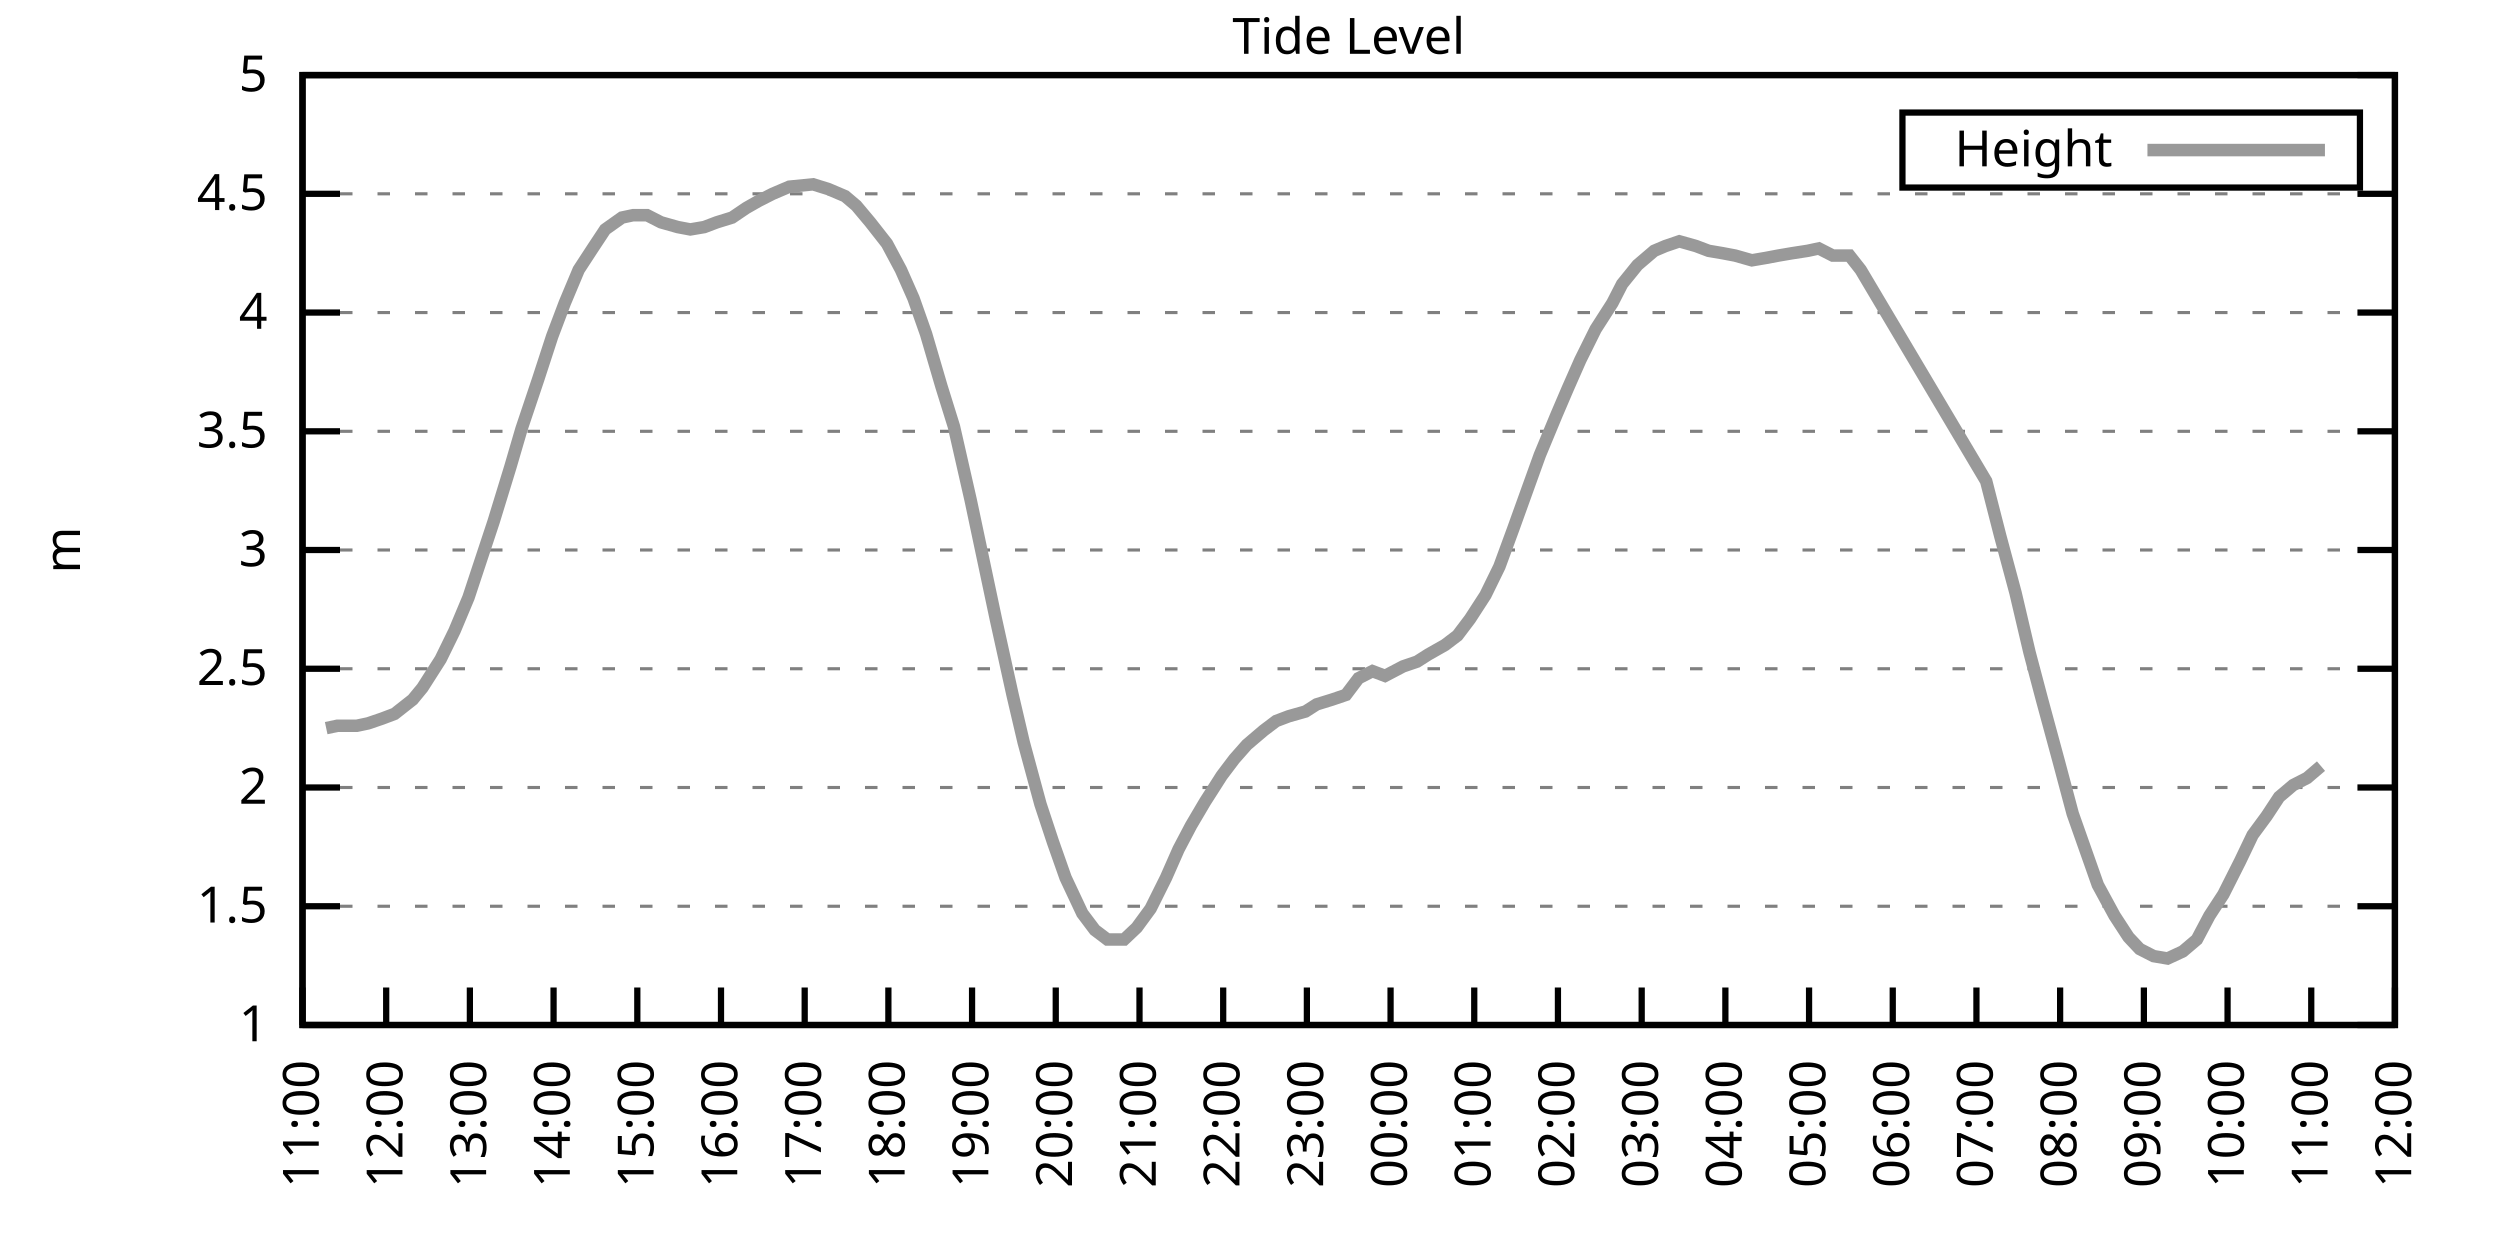
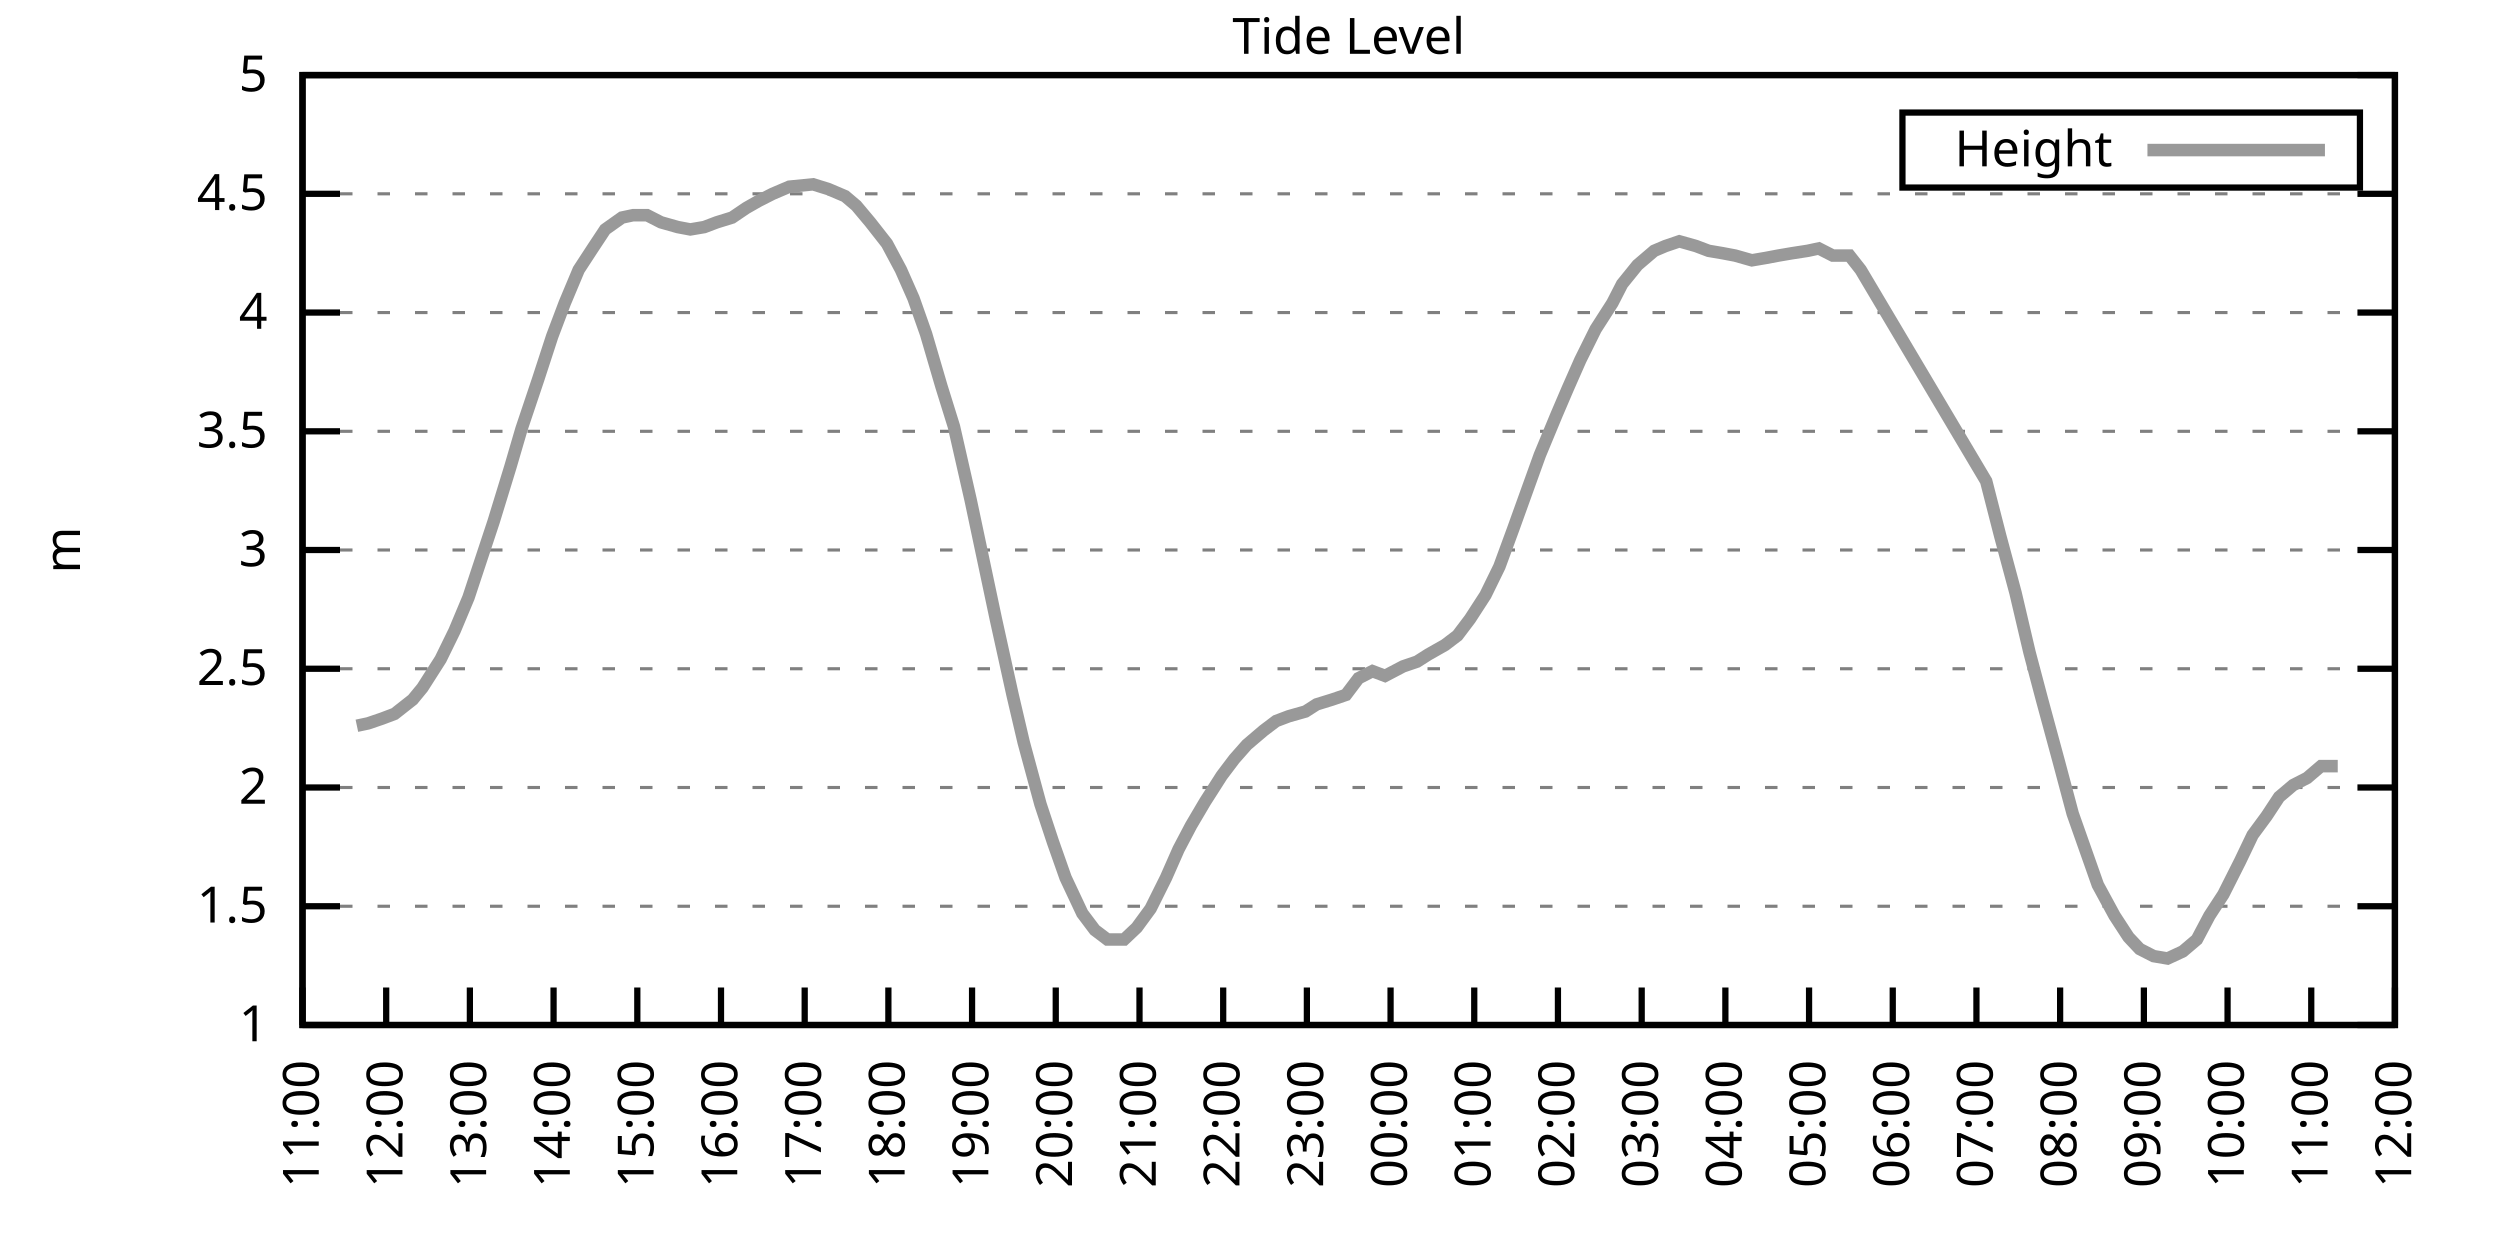
<svg xmlns="http://www.w3.org/2000/svg" xmlns:xlink="http://www.w3.org/1999/xlink" width="400" height="200" viewBox="0 0 400 200">
  <g id="gnuplot_canvas">
    <rect x="0" y="0" width="400" height="200" fill="none" />
    <defs>
      <circle id="gpDot" r="0.5" stroke-width="0.5" stroke="currentColor" />
      <path id="gpPt0" stroke-width="0.333" stroke="currentColor" d="M-1,0 h2 M0,-1 v2" />
      <path id="gpPt1" stroke-width="0.333" stroke="currentColor" d="M-1,-1 L1,1 M1,-1 L-1,1" />
      <path id="gpPt2" stroke-width="0.333" stroke="currentColor" d="M-1,0 L1,0 M0,-1 L0,1 M-1,-1 L1,1 M-1,1 L1,-1" />
      <rect id="gpPt3" stroke-width="0.333" stroke="currentColor" x="-1" y="-1" width="2" height="2" />
      <rect id="gpPt4" stroke-width="0.333" stroke="currentColor" fill="currentColor" x="-1" y="-1" width="2" height="2" />
      <circle id="gpPt5" stroke-width="0.333" stroke="currentColor" cx="0" cy="0" r="1" />
      <use xlink:href="#gpPt5" id="gpPt6" fill="currentColor" stroke="none" />
      <path id="gpPt7" stroke-width="0.333" stroke="currentColor" d="M0,-1.33 L-1.33,0.67 L1.33,0.67 z" />
      <use xlink:href="#gpPt7" id="gpPt8" fill="currentColor" stroke="none" />
      <use xlink:href="#gpPt7" id="gpPt9" stroke="currentColor" transform="rotate(180)" />
      <use xlink:href="#gpPt9" id="gpPt10" fill="currentColor" stroke="none" />
      <use xlink:href="#gpPt3" id="gpPt11" stroke="currentColor" transform="rotate(45)" />
      <use xlink:href="#gpPt11" id="gpPt12" fill="currentColor" stroke="none" />
      <path id="gpPt13" stroke-width="0.333" stroke="currentColor" d="M0,1.330 L1.265,0.411 L0.782,-1.067 L-0.782,-1.076 L-1.265,0.411 z" />
      <use xlink:href="#gpPt13" id="gpPt14" fill="currentColor" stroke="none" />
      <filter id="textbox" filterUnits="objectBoundingBox" x="0" y="0" height="1" width="1">
        <feFlood flood-color="white" flood-opacity="1" result="bgnd" />
        <feComposite in="SourceGraphic" in2="bgnd" operator="atop" />
      </filter>
      <filter id="greybox" filterUnits="objectBoundingBox" x="0" y="0" height="1" width="1">
        <feFlood flood-color="lightgrey" flood-opacity="1" result="grey" />
        <feComposite in="SourceGraphic" in2="grey" operator="atop" />
      </filter>
    </defs>
    <g fill="none" color="white" stroke="currentColor" stroke-width="1.00" stroke-linecap="butt" stroke-linejoin="miter">
</g>
    <g fill="none" color="black" stroke="currentColor" stroke-width="1.00" stroke-linecap="butt" stroke-linejoin="miter">
      <g stroke="none" shape-rendering="crispEdges">
        <polygon fill="rgb(255, 255, 255)" points="48.40,164.00 383.18,164.00 383.18,12.02 48.40,12.02 " />
      </g>
    </g>
    <g fill="none" color="black" stroke="currentColor" stroke-width="1.00" stroke-linecap="butt" stroke-linejoin="miter">
</g>
    <g fill="none" color="black" stroke="black" stroke-width="0.50" stroke-linecap="butt" stroke-linejoin="miter">
</g>
    <g fill="none" color="gray" stroke="currentColor" stroke-width="0.50" stroke-linecap="butt" stroke-linejoin="miter">
      <path stroke="gray" stroke-dasharray="2,4" class="gridline" d="M48.40,164.00 L383.19,164.00  " />
    </g>
    <g fill="none" color="gray" stroke="gray" stroke-width="1.00" stroke-linecap="butt" stroke-linejoin="miter">
</g>
    <g fill="none" color="black" stroke="currentColor" stroke-width="1.00" stroke-linecap="butt" stroke-linejoin="miter">
      <path stroke="black" d="M48.40,164.00 L54.40,164.00 M383.19,164.00 L377.19,164.00  " />
      <g transform="translate(42.80,166.60)" stroke="none" fill="black" font-family="Sans" font-size="8.00" text-anchor="end">
        <text>
          <tspan font-family="Sans"> 1</tspan>
        </text>
      </g>
    </g>
    <g fill="none" color="black" stroke="currentColor" stroke-width="1.00" stroke-linecap="butt" stroke-linejoin="miter">
</g>
    <g fill="none" color="black" stroke="black" stroke-width="0.50" stroke-linecap="butt" stroke-linejoin="miter">
</g>
    <g fill="none" color="gray" stroke="currentColor" stroke-width="0.50" stroke-linecap="butt" stroke-linejoin="miter">
      <path stroke="gray" stroke-dasharray="2,4" class="gridline" d="M48.40,145.00 L383.19,145.00  " />
    </g>
    <g fill="none" color="gray" stroke="gray" stroke-width="1.00" stroke-linecap="butt" stroke-linejoin="miter">
</g>
    <g fill="none" color="black" stroke="currentColor" stroke-width="1.00" stroke-linecap="butt" stroke-linejoin="miter">
      <path stroke="black" d="M48.40,145.00 L54.40,145.00 M383.19,145.00 L377.19,145.00  " />
      <g transform="translate(42.80,147.60)" stroke="none" fill="black" font-family="Sans" font-size="8.00" text-anchor="end">
        <text>
          <tspan font-family="Sans"> 1.5</tspan>
        </text>
      </g>
    </g>
    <g fill="none" color="black" stroke="currentColor" stroke-width="1.00" stroke-linecap="butt" stroke-linejoin="miter">
</g>
    <g fill="none" color="black" stroke="black" stroke-width="0.50" stroke-linecap="butt" stroke-linejoin="miter">
</g>
    <g fill="none" color="gray" stroke="currentColor" stroke-width="0.50" stroke-linecap="butt" stroke-linejoin="miter">
      <path stroke="gray" stroke-dasharray="2,4" class="gridline" d="M48.40,126.00 L383.19,126.00  " />
    </g>
    <g fill="none" color="gray" stroke="gray" stroke-width="1.00" stroke-linecap="butt" stroke-linejoin="miter">
</g>
    <g fill="none" color="black" stroke="currentColor" stroke-width="1.00" stroke-linecap="butt" stroke-linejoin="miter">
      <path stroke="black" d="M48.40,126.00 L54.40,126.00 M383.19,126.00 L377.19,126.00  " />
      <g transform="translate(42.80,128.60)" stroke="none" fill="black" font-family="Sans" font-size="8.00" text-anchor="end">
        <text>
          <tspan font-family="Sans"> 2</tspan>
        </text>
      </g>
    </g>
    <g fill="none" color="black" stroke="currentColor" stroke-width="1.00" stroke-linecap="butt" stroke-linejoin="miter">
</g>
    <g fill="none" color="black" stroke="black" stroke-width="0.50" stroke-linecap="butt" stroke-linejoin="miter">
</g>
    <g fill="none" color="gray" stroke="currentColor" stroke-width="0.50" stroke-linecap="butt" stroke-linejoin="miter">
      <path stroke="gray" stroke-dasharray="2,4" class="gridline" d="M48.40,107.00 L383.19,107.00  " />
    </g>
    <g fill="none" color="gray" stroke="gray" stroke-width="1.00" stroke-linecap="butt" stroke-linejoin="miter">
</g>
    <g fill="none" color="black" stroke="currentColor" stroke-width="1.00" stroke-linecap="butt" stroke-linejoin="miter">
      <path stroke="black" d="M48.40,107.00 L54.40,107.00 M383.19,107.00 L377.19,107.00  " />
      <g transform="translate(42.80,109.60)" stroke="none" fill="black" font-family="Sans" font-size="8.00" text-anchor="end">
        <text>
          <tspan font-family="Sans"> 2.5</tspan>
        </text>
      </g>
    </g>
    <g fill="none" color="black" stroke="currentColor" stroke-width="1.00" stroke-linecap="butt" stroke-linejoin="miter">
</g>
    <g fill="none" color="black" stroke="black" stroke-width="0.50" stroke-linecap="butt" stroke-linejoin="miter">
</g>
    <g fill="none" color="gray" stroke="currentColor" stroke-width="0.50" stroke-linecap="butt" stroke-linejoin="miter">
      <path stroke="gray" stroke-dasharray="2,4" class="gridline" d="M48.40,88.00 L383.19,88.00  " />
    </g>
    <g fill="none" color="gray" stroke="gray" stroke-width="1.00" stroke-linecap="butt" stroke-linejoin="miter">
</g>
    <g fill="none" color="black" stroke="currentColor" stroke-width="1.00" stroke-linecap="butt" stroke-linejoin="miter">
      <path stroke="black" d="M48.40,88.00 L54.40,88.00 M383.19,88.00 L377.19,88.00  " />
      <g transform="translate(42.80,90.60)" stroke="none" fill="black" font-family="Sans" font-size="8.00" text-anchor="end">
        <text>
          <tspan font-family="Sans"> 3</tspan>
        </text>
      </g>
    </g>
    <g fill="none" color="black" stroke="currentColor" stroke-width="1.00" stroke-linecap="butt" stroke-linejoin="miter">
</g>
    <g fill="none" color="black" stroke="black" stroke-width="0.50" stroke-linecap="butt" stroke-linejoin="miter">
</g>
    <g fill="none" color="gray" stroke="currentColor" stroke-width="0.50" stroke-linecap="butt" stroke-linejoin="miter">
      <path stroke="gray" stroke-dasharray="2,4" class="gridline" d="M48.40,69.01 L383.19,69.01  " />
    </g>
    <g fill="none" color="gray" stroke="gray" stroke-width="1.00" stroke-linecap="butt" stroke-linejoin="miter">
</g>
    <g fill="none" color="black" stroke="currentColor" stroke-width="1.00" stroke-linecap="butt" stroke-linejoin="miter">
      <path stroke="black" d="M48.40,69.01 L54.40,69.01 M383.19,69.01 L377.19,69.01  " />
      <g transform="translate(42.80,71.61)" stroke="none" fill="black" font-family="Sans" font-size="8.00" text-anchor="end">
        <text>
          <tspan font-family="Sans"> 3.5</tspan>
        </text>
      </g>
    </g>
    <g fill="none" color="black" stroke="currentColor" stroke-width="1.00" stroke-linecap="butt" stroke-linejoin="miter">
</g>
    <g fill="none" color="black" stroke="black" stroke-width="0.50" stroke-linecap="butt" stroke-linejoin="miter">
</g>
    <g fill="none" color="gray" stroke="currentColor" stroke-width="0.50" stroke-linecap="butt" stroke-linejoin="miter">
      <path stroke="gray" stroke-dasharray="2,4" class="gridline" d="M48.40,50.01 L383.19,50.01  " />
    </g>
    <g fill="none" color="gray" stroke="gray" stroke-width="1.00" stroke-linecap="butt" stroke-linejoin="miter">
</g>
    <g fill="none" color="black" stroke="currentColor" stroke-width="1.00" stroke-linecap="butt" stroke-linejoin="miter">
      <path stroke="black" d="M48.40,50.01 L54.40,50.01 M383.19,50.01 L377.19,50.01  " />
      <g transform="translate(42.80,52.61)" stroke="none" fill="black" font-family="Sans" font-size="8.00" text-anchor="end">
        <text>
          <tspan font-family="Sans"> 4</tspan>
        </text>
      </g>
    </g>
    <g fill="none" color="black" stroke="currentColor" stroke-width="1.00" stroke-linecap="butt" stroke-linejoin="miter">
</g>
    <g fill="none" color="black" stroke="black" stroke-width="0.50" stroke-linecap="butt" stroke-linejoin="miter">
</g>
    <g fill="none" color="gray" stroke="currentColor" stroke-width="0.50" stroke-linecap="butt" stroke-linejoin="miter">
      <path stroke="gray" stroke-dasharray="2,4" class="gridline" d="M48.40,31.01 L383.19,31.01  " />
    </g>
    <g fill="none" color="gray" stroke="gray" stroke-width="1.00" stroke-linecap="butt" stroke-linejoin="miter">
</g>
    <g fill="none" color="black" stroke="currentColor" stroke-width="1.00" stroke-linecap="butt" stroke-linejoin="miter">
      <path stroke="black" d="M48.40,31.01 L54.40,31.01 M383.19,31.01 L377.19,31.01  " />
      <g transform="translate(42.80,33.61)" stroke="none" fill="black" font-family="Sans" font-size="8.00" text-anchor="end">
        <text>
          <tspan font-family="Sans"> 4.5</tspan>
        </text>
      </g>
    </g>
    <g fill="none" color="black" stroke="currentColor" stroke-width="1.00" stroke-linecap="butt" stroke-linejoin="miter">
</g>
    <g fill="none" color="black" stroke="black" stroke-width="0.50" stroke-linecap="butt" stroke-linejoin="miter">
</g>
    <g fill="none" color="gray" stroke="currentColor" stroke-width="0.50" stroke-linecap="butt" stroke-linejoin="miter">
      <path stroke="gray" stroke-dasharray="2,4" class="gridline" d="M48.40,12.01 L383.19,12.01  " />
    </g>
    <g fill="none" color="gray" stroke="gray" stroke-width="1.00" stroke-linecap="butt" stroke-linejoin="miter">
</g>
    <g fill="none" color="black" stroke="currentColor" stroke-width="1.00" stroke-linecap="butt" stroke-linejoin="miter">
      <path stroke="black" d="M48.40,12.01 L54.40,12.01 M383.19,12.01 L377.19,12.01  " />
      <g transform="translate(42.80,14.61)" stroke="none" fill="black" font-family="Sans" font-size="8.00" text-anchor="end">
        <text>
          <tspan font-family="Sans"> 5</tspan>
        </text>
      </g>
    </g>
    <g fill="none" color="black" stroke="currentColor" stroke-width="1.00" stroke-linecap="butt" stroke-linejoin="miter">
      <path stroke="black" d="M48.40,164.00 L48.40,158.00  " />
      <g transform="translate(51.00,169.60) rotate(270.00)" stroke="none" fill="black" font-family="Sans" font-size="8.00" text-anchor="end">
        <text>
          <tspan font-family="Sans">11:00</tspan>
        </text>
      </g>
    </g>
    <g fill="none" color="black" stroke="currentColor" stroke-width="1.00" stroke-linecap="butt" stroke-linejoin="miter">
      <path stroke="black" d="M61.79,164.00 L61.79,158.00  " />
      <g transform="translate(64.39,169.60) rotate(270.00)" stroke="none" fill="black" font-family="Sans" font-size="8.00" text-anchor="end">
        <text>
          <tspan font-family="Sans">12:00</tspan>
        </text>
      </g>
    </g>
    <g fill="none" color="black" stroke="currentColor" stroke-width="1.00" stroke-linecap="butt" stroke-linejoin="miter">
      <path stroke="black" d="M75.18,164.00 L75.18,158.00  " />
      <g transform="translate(77.78,169.60) rotate(270.00)" stroke="none" fill="black" font-family="Sans" font-size="8.00" text-anchor="end">
        <text>
          <tspan font-family="Sans">13:00</tspan>
        </text>
      </g>
    </g>
    <g fill="none" color="black" stroke="currentColor" stroke-width="1.00" stroke-linecap="butt" stroke-linejoin="miter">
      <path stroke="black" d="M88.57,164.00 L88.57,158.00  " />
      <g transform="translate(91.17,169.60) rotate(270.00)" stroke="none" fill="black" font-family="Sans" font-size="8.00" text-anchor="end">
        <text>
          <tspan font-family="Sans">14:00</tspan>
        </text>
      </g>
    </g>
    <g fill="none" color="black" stroke="currentColor" stroke-width="1.00" stroke-linecap="butt" stroke-linejoin="miter">
      <path stroke="black" d="M101.97,164.00 L101.97,158.00  " />
      <g transform="translate(104.57,169.60) rotate(270.00)" stroke="none" fill="black" font-family="Sans" font-size="8.00" text-anchor="end">
        <text>
          <tspan font-family="Sans">15:00</tspan>
        </text>
      </g>
    </g>
    <g fill="none" color="black" stroke="currentColor" stroke-width="1.00" stroke-linecap="butt" stroke-linejoin="miter">
      <path stroke="black" d="M115.36,164.00 L115.36,158.00  " />
      <g transform="translate(117.96,169.60) rotate(270.00)" stroke="none" fill="black" font-family="Sans" font-size="8.00" text-anchor="end">
        <text>
          <tspan font-family="Sans">16:00</tspan>
        </text>
      </g>
    </g>
    <g fill="none" color="black" stroke="currentColor" stroke-width="1.00" stroke-linecap="butt" stroke-linejoin="miter">
      <path stroke="black" d="M128.75,164.00 L128.75,158.00  " />
      <g transform="translate(131.35,169.60) rotate(270.00)" stroke="none" fill="black" font-family="Sans" font-size="8.00" text-anchor="end">
        <text>
          <tspan font-family="Sans">17:00</tspan>
        </text>
      </g>
    </g>
    <g fill="none" color="black" stroke="currentColor" stroke-width="1.00" stroke-linecap="butt" stroke-linejoin="miter">
      <path stroke="black" d="M142.14,164.00 L142.14,158.00  " />
      <g transform="translate(144.74,169.60) rotate(270.00)" stroke="none" fill="black" font-family="Sans" font-size="8.00" text-anchor="end">
        <text>
          <tspan font-family="Sans">18:00</tspan>
        </text>
      </g>
    </g>
    <g fill="none" color="black" stroke="currentColor" stroke-width="1.00" stroke-linecap="butt" stroke-linejoin="miter">
      <path stroke="black" d="M155.53,164.00 L155.53,158.00  " />
      <g transform="translate(158.13,169.60) rotate(270.00)" stroke="none" fill="black" font-family="Sans" font-size="8.00" text-anchor="end">
        <text>
          <tspan font-family="Sans">19:00</tspan>
        </text>
      </g>
    </g>
    <g fill="none" color="black" stroke="currentColor" stroke-width="1.00" stroke-linecap="butt" stroke-linejoin="miter">
      <path stroke="black" d="M168.92,164.00 L168.92,158.00  " />
      <g transform="translate(171.52,169.60) rotate(270.00)" stroke="none" fill="black" font-family="Sans" font-size="8.00" text-anchor="end">
        <text>
          <tspan font-family="Sans">20:00</tspan>
        </text>
      </g>
    </g>
    <g fill="none" color="black" stroke="currentColor" stroke-width="1.00" stroke-linecap="butt" stroke-linejoin="miter">
      <path stroke="black" d="M182.32,164.00 L182.32,158.00  " />
      <g transform="translate(184.92,169.60) rotate(270.00)" stroke="none" fill="black" font-family="Sans" font-size="8.00" text-anchor="end">
        <text>
          <tspan font-family="Sans">21:00</tspan>
        </text>
      </g>
    </g>
    <g fill="none" color="black" stroke="currentColor" stroke-width="1.00" stroke-linecap="butt" stroke-linejoin="miter">
      <path stroke="black" d="M195.71,164.00 L195.71,158.00  " />
      <g transform="translate(198.31,169.60) rotate(270.00)" stroke="none" fill="black" font-family="Sans" font-size="8.00" text-anchor="end">
        <text>
          <tspan font-family="Sans">22:00</tspan>
        </text>
      </g>
    </g>
    <g fill="none" color="black" stroke="currentColor" stroke-width="1.00" stroke-linecap="butt" stroke-linejoin="miter">
      <path stroke="black" d="M209.10,164.00 L209.10,158.00  " />
      <g transform="translate(211.70,169.60) rotate(270.00)" stroke="none" fill="black" font-family="Sans" font-size="8.00" text-anchor="end">
        <text>
          <tspan font-family="Sans">23:00</tspan>
        </text>
      </g>
    </g>
    <g fill="none" color="black" stroke="currentColor" stroke-width="1.00" stroke-linecap="butt" stroke-linejoin="miter">
      <path stroke="black" d="M222.49,164.00 L222.49,158.00  " />
      <g transform="translate(225.09,169.60) rotate(270.00)" stroke="none" fill="black" font-family="Sans" font-size="8.00" text-anchor="end">
        <text>
          <tspan font-family="Sans">00:00</tspan>
        </text>
      </g>
    </g>
    <g fill="none" color="black" stroke="currentColor" stroke-width="1.00" stroke-linecap="butt" stroke-linejoin="miter">
      <path stroke="black" d="M235.88,164.00 L235.88,158.00  " />
      <g transform="translate(238.48,169.60) rotate(270.00)" stroke="none" fill="black" font-family="Sans" font-size="8.00" text-anchor="end">
        <text>
          <tspan font-family="Sans">01:00</tspan>
        </text>
      </g>
    </g>
    <g fill="none" color="black" stroke="currentColor" stroke-width="1.00" stroke-linecap="butt" stroke-linejoin="miter">
      <path stroke="black" d="M249.27,164.00 L249.27,158.00  " />
      <g transform="translate(251.87,169.60) rotate(270.00)" stroke="none" fill="black" font-family="Sans" font-size="8.00" text-anchor="end">
        <text>
          <tspan font-family="Sans">02:00</tspan>
        </text>
      </g>
    </g>
    <g fill="none" color="black" stroke="currentColor" stroke-width="1.00" stroke-linecap="butt" stroke-linejoin="miter">
      <path stroke="black" d="M262.67,164.00 L262.67,158.00  " />
      <g transform="translate(265.27,169.60) rotate(270.00)" stroke="none" fill="black" font-family="Sans" font-size="8.00" text-anchor="end">
        <text>
          <tspan font-family="Sans">03:00</tspan>
        </text>
      </g>
    </g>
    <g fill="none" color="black" stroke="currentColor" stroke-width="1.00" stroke-linecap="butt" stroke-linejoin="miter">
      <path stroke="black" d="M276.06,164.00 L276.06,158.00  " />
      <g transform="translate(278.66,169.60) rotate(270.00)" stroke="none" fill="black" font-family="Sans" font-size="8.00" text-anchor="end">
        <text>
          <tspan font-family="Sans">04:00</tspan>
        </text>
      </g>
    </g>
    <g fill="none" color="black" stroke="currentColor" stroke-width="1.00" stroke-linecap="butt" stroke-linejoin="miter">
      <path stroke="black" d="M289.45,164.00 L289.45,158.00  " />
      <g transform="translate(292.05,169.60) rotate(270.00)" stroke="none" fill="black" font-family="Sans" font-size="8.00" text-anchor="end">
        <text>
          <tspan font-family="Sans">05:00</tspan>
        </text>
      </g>
    </g>
    <g fill="none" color="black" stroke="currentColor" stroke-width="1.00" stroke-linecap="butt" stroke-linejoin="miter">
      <path stroke="black" d="M302.84,164.00 L302.84,158.00  " />
      <g transform="translate(305.44,169.60) rotate(270.00)" stroke="none" fill="black" font-family="Sans" font-size="8.00" text-anchor="end">
        <text>
          <tspan font-family="Sans">06:00</tspan>
        </text>
      </g>
    </g>
    <g fill="none" color="black" stroke="currentColor" stroke-width="1.00" stroke-linecap="butt" stroke-linejoin="miter">
      <path stroke="black" d="M316.23,164.00 L316.23,158.00  " />
      <g transform="translate(318.83,169.60) rotate(270.00)" stroke="none" fill="black" font-family="Sans" font-size="8.00" text-anchor="end">
        <text>
          <tspan font-family="Sans">07:00</tspan>
        </text>
      </g>
    </g>
    <g fill="none" color="black" stroke="currentColor" stroke-width="1.00" stroke-linecap="butt" stroke-linejoin="miter">
      <path stroke="black" d="M329.62,164.00 L329.62,158.00  " />
      <g transform="translate(332.22,169.60) rotate(270.00)" stroke="none" fill="black" font-family="Sans" font-size="8.00" text-anchor="end">
        <text>
          <tspan font-family="Sans">08:00</tspan>
        </text>
      </g>
    </g>
    <g fill="none" color="black" stroke="currentColor" stroke-width="1.00" stroke-linecap="butt" stroke-linejoin="miter">
      <path stroke="black" d="M343.02,164.00 L343.02,158.00  " />
      <g transform="translate(345.62,169.60) rotate(270.00)" stroke="none" fill="black" font-family="Sans" font-size="8.00" text-anchor="end">
        <text>
          <tspan font-family="Sans">09:00</tspan>
        </text>
      </g>
    </g>
    <g fill="none" color="black" stroke="currentColor" stroke-width="1.00" stroke-linecap="butt" stroke-linejoin="miter">
      <path stroke="black" d="M356.41,164.00 L356.41,158.00  " />
      <g transform="translate(359.01,169.60) rotate(270.00)" stroke="none" fill="black" font-family="Sans" font-size="8.00" text-anchor="end">
        <text>
          <tspan font-family="Sans">10:00</tspan>
        </text>
      </g>
    </g>
    <g fill="none" color="black" stroke="currentColor" stroke-width="1.00" stroke-linecap="butt" stroke-linejoin="miter">
      <path stroke="black" d="M369.80,164.00 L369.80,158.00  " />
      <g transform="translate(372.40,169.60) rotate(270.00)" stroke="none" fill="black" font-family="Sans" font-size="8.00" text-anchor="end">
        <text>
          <tspan font-family="Sans">11:00</tspan>
        </text>
      </g>
    </g>
    <g fill="none" color="black" stroke="currentColor" stroke-width="1.00" stroke-linecap="butt" stroke-linejoin="miter">
      <path stroke="black" d="M383.19,164.00 L383.19,158.00  " />
      <g transform="translate(385.79,169.60) rotate(270.00)" stroke="none" fill="black" font-family="Sans" font-size="8.00" text-anchor="end">
        <text>
          <tspan font-family="Sans">12:00</tspan>
        </text>
      </g>
    </g>
    <g fill="none" color="black" stroke="currentColor" stroke-width="1.00" stroke-linecap="butt" stroke-linejoin="miter">
</g>
    <g fill="none" color="black" stroke="currentColor" stroke-width="1.00" stroke-linecap="butt" stroke-linejoin="miter">
      <path stroke="black" d="M48.40,12.01 L48.40,164.00 L383.19,164.00 L383.19,12.01 L48.40,12.01 Z  " />
    </g>
    <g fill="none" color="black" stroke="currentColor" stroke-width="1.00" stroke-linecap="butt" stroke-linejoin="miter">
</g>
    <g fill="none" color="black" stroke="currentColor" stroke-width="1.00" stroke-linecap="butt" stroke-linejoin="miter">
      <path stroke="black" d="M304.39,30.01 L304.39,18.01 L377.59,18.01 L377.59,30.01 L304.39,30.01 Z  " />
    </g>
    <g id="Tide_level_plot_1">
      <g fill="none" color="white" stroke="black" stroke-width="2.00" stroke-linecap="butt" stroke-linejoin="miter">
</g>
      <g fill="none" color="black" stroke="currentColor" stroke-width="2.00" stroke-linecap="butt" stroke-linejoin="miter">
        <g transform="translate(337.99,26.61)" stroke="none" fill="black" font-family="Sans" font-size="8.00" text-anchor="end">
          <text>
            <tspan font-family="Sans">Height</tspan>
          </text>
        </g>
      </g>
      <g fill="none" color="black" stroke="currentColor" stroke-width="2.00" stroke-linecap="butt" stroke-linejoin="miter">
-         <path stroke="rgb(153, 153, 153)" d="M343.59,24.01 L371.99,24.01 M52.19,116.50 L53.98,116.12 L57.10,116.12 L58.89,115.74 L61.12,114.98 L63.13,114.22   L66.03,111.94 L67.59,110.04 L70.50,105.48 L72.73,100.92 L74.96,95.60 L76.97,89.52 L78.98,83.45 L81.66,74.71   L83.44,68.63 L86.12,60.65 L88.35,53.81 L90.36,48.49 L92.59,43.17 L94.82,39.75 L96.83,36.71 L99.51,34.81   L101.30,34.43 L103.53,34.43 L105.76,35.57 L108.44,36.33 L110.45,36.71 L112.68,36.33 L114.69,35.57 L117.14,34.81   L119.38,33.29 L121.38,32.15 L123.62,31.01 L126.29,29.87 L130.09,29.49 L132.54,30.25 L135.22,31.39 L137.01,32.91   L139.24,35.57 L141.92,38.99 L144.15,43.17 L146.16,47.73 L148.17,53.43 L150.62,61.79 L152.63,68.25 L155.31,80.03   L157.32,89.52 L159.33,99.02 L162.01,111.18 L163.79,118.78 L166.47,128.66 L168.48,134.74 L170.49,140.44 L173.17,146.14   L175.17,148.80 L177.18,150.32 L179.86,150.32 L181.87,148.42 L184.10,145.38 L186.56,140.44 L188.57,135.88 L190.57,132.08   L192.81,128.28 L195.48,124.10 L197.49,121.44 L199.50,119.16 L202.18,116.88 L204.19,115.36 L206.20,114.60 L208.88,113.84   L210.66,112.70 L213.12,111.94 L215.35,111.18 L217.36,108.52 L219.59,107.38 L221.60,108.14 L224.50,106.62 L226.73,105.86   L228.52,104.72 L231.20,103.20 L233.20,101.68 L235.21,99.02 L237.67,95.22 L239.90,90.66 L242.13,84.59 L244.59,77.75   L246.37,72.81 L249.05,66.35 L250.84,62.17 L252.85,57.61 L255.30,52.67 L257.98,48.49 L259.54,45.45 L262.00,42.41   L264.67,40.13 L266.46,39.37 L268.69,38.61 L271.37,39.37 L273.38,40.13 L275.61,40.51 L277.62,40.89 L280.30,41.65   L282.53,41.27 L284.54,40.89 L286.77,40.51 L289.23,40.13 L291.01,39.75 L293.24,40.89 L295.92,40.89 L297.71,43.17   L317.79,76.99 L320.03,85.73 L322.48,94.84 L324.71,104.34 L326.72,111.94 L329.40,121.82 L331.63,130.18 L333.64,135.88   L335.65,141.58 L338.33,146.52 L340.56,149.94 L342.35,151.84 L344.58,152.98 L346.81,153.36 L349.26,152.22 L351.50,150.32   L353.51,146.52 L355.74,143.10 L358.42,137.78 L360.42,133.60 L362.66,130.56 L364.66,127.52 L366.90,125.62 L369.13,124.48   L371.36,122.58  " />
+         <path stroke="rgb(153, 153, 153)" d="M343.59,24.01 L371.99,24.01 M57.10,116.12 L58.89,115.74 L61.12,114.98 L63.13,114.22 L66.03,111.94 L67.59,110.04   L70.50,105.48 L72.73,100.92 L74.96,95.60 L76.97,89.52 L78.98,83.45 L81.66,74.71 L83.44,68.63 L86.12,60.65   L88.35,53.81 L90.36,48.49 L92.59,43.17 L94.82,39.75 L96.83,36.71 L99.51,34.81 L101.30,34.43 L103.53,34.43   L105.76,35.57 L108.44,36.33 L110.45,36.71 L112.68,36.33 L114.69,35.57 L117.14,34.81 L119.38,33.29 L121.38,32.15   L123.62,31.01 L126.29,29.87 L130.09,29.49 L132.54,30.25 L135.22,31.39 L137.01,32.91 L139.24,35.57 L141.92,38.99   L144.15,43.17 L146.16,47.73 L148.17,53.43 L150.62,61.79 L152.63,68.25 L155.31,80.03 L157.32,89.52 L159.33,99.02   L162.01,111.18 L163.79,118.78 L166.47,128.66 L168.48,134.74 L170.49,140.44 L173.17,146.14 L175.17,148.80 L177.18,150.32   L179.86,150.32 L181.87,148.42 L184.10,145.38 L186.56,140.44 L188.57,135.88 L190.57,132.08 L192.81,128.28 L195.48,124.10   L197.49,121.44 L199.50,119.16 L202.18,116.88 L204.19,115.36 L206.20,114.60 L208.88,113.84 L210.66,112.70 L213.12,111.94   L215.35,111.18 L217.36,108.52 L219.59,107.38 L221.60,108.14 L224.50,106.62 L226.73,105.86 L228.52,104.72 L231.20,103.20   L233.20,101.68 L235.21,99.02 L237.67,95.22 L239.90,90.66 L242.13,84.59 L244.59,77.75 L246.37,72.81 L249.05,66.35   L250.84,62.17 L252.85,57.61 L255.30,52.67 L257.98,48.49 L259.54,45.45 L262.00,42.41 L264.67,40.13 L266.46,39.37   L268.69,38.61 L271.37,39.37 L273.38,40.13 L275.61,40.51 L277.62,40.89 L280.30,41.65 L282.53,41.27 L284.54,40.89   L286.77,40.51 L289.23,40.13 L291.01,39.75 L293.24,40.89 L295.92,40.89 L297.71,43.17 L317.79,76.99 L320.03,85.73   L322.48,94.84 L324.71,104.34 L326.72,111.94 L329.40,121.82 L331.63,130.18 L333.64,135.88 L335.65,141.58 L338.33,146.52   L340.56,149.94 L342.35,151.84 L344.58,152.98 L346.81,153.36 L349.26,152.22 L351.50,150.32 L353.51,146.52 L355.74,143.10   L358.42,137.78 L360.42,133.60 L362.66,130.56 L364.66,127.52 L366.90,125.62 L369.13,124.48 L371.36,122.58 L374.04,122.58    " />
      </g>
    </g>
    <g fill="none" color="black" stroke="currentColor" stroke-width="2.00" stroke-linecap="butt" stroke-linejoin="miter">
</g>
    <g fill="none" color="black" stroke="black" stroke-width="1.00" stroke-linecap="butt" stroke-linejoin="miter">
</g>
    <g fill="none" color="black" stroke="currentColor" stroke-width="1.00" stroke-linecap="butt" stroke-linejoin="miter">
      <path stroke="black" d="M48.40,12.01 L48.40,164.00 L383.19,164.00 L383.19,12.01 L48.40,12.01 Z  " />
      <g transform="translate(12.80,88.01) rotate(270.00)" stroke="none" fill="black" font-family="Sans" font-size="8.00" text-anchor="middle">
        <text>
          <tspan font-family="Sans">m</tspan>
        </text>
      </g>
    </g>
    <g fill="none" color="black" stroke="currentColor" stroke-width="1.00" stroke-linecap="butt" stroke-linejoin="miter">
</g>
    <g fill="none" color="black" stroke="currentColor" stroke-width="1.00" stroke-linecap="butt" stroke-linejoin="miter">
      <g transform="translate(215.79,8.61)" stroke="none" fill="black" font-family="Sans" font-size="8.00" text-anchor="middle">
        <text>
          <tspan font-family="Sans">Tide Level</tspan>
        </text>
      </g>
    </g>
    <g fill="none" color="black" stroke="currentColor" stroke-width="1.00" stroke-linecap="butt" stroke-linejoin="miter">
</g>
  </g>
</svg>
